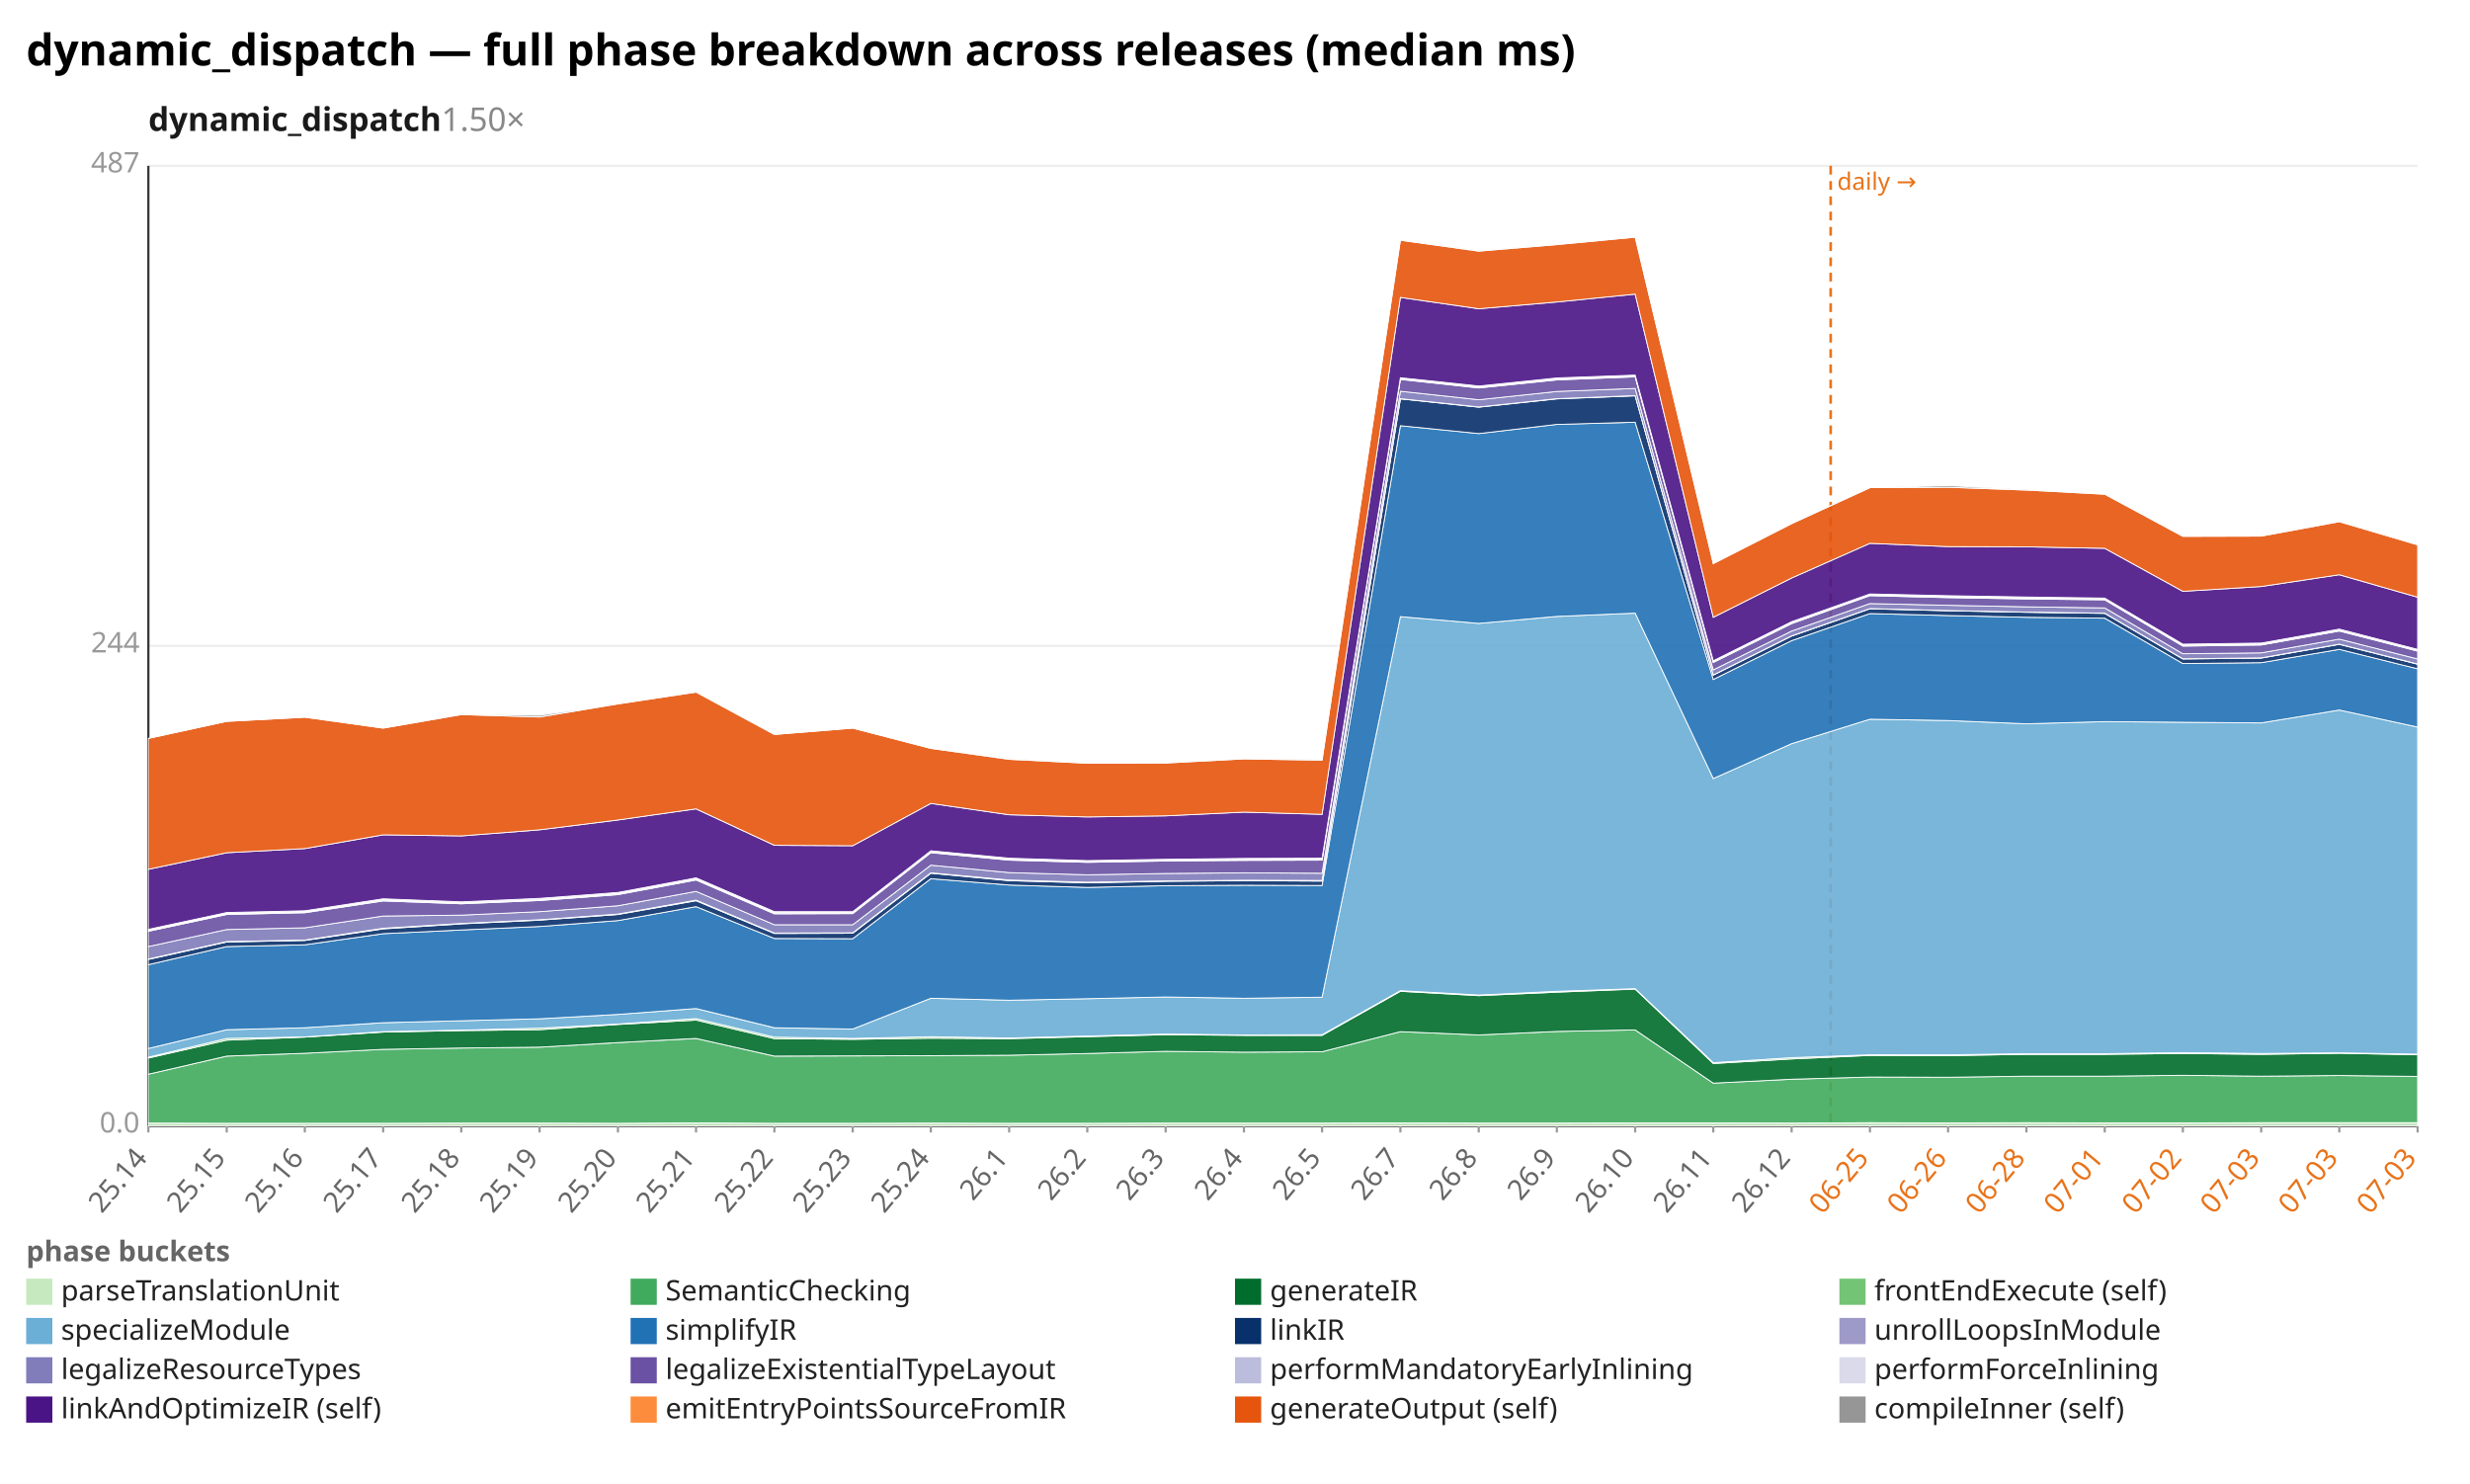
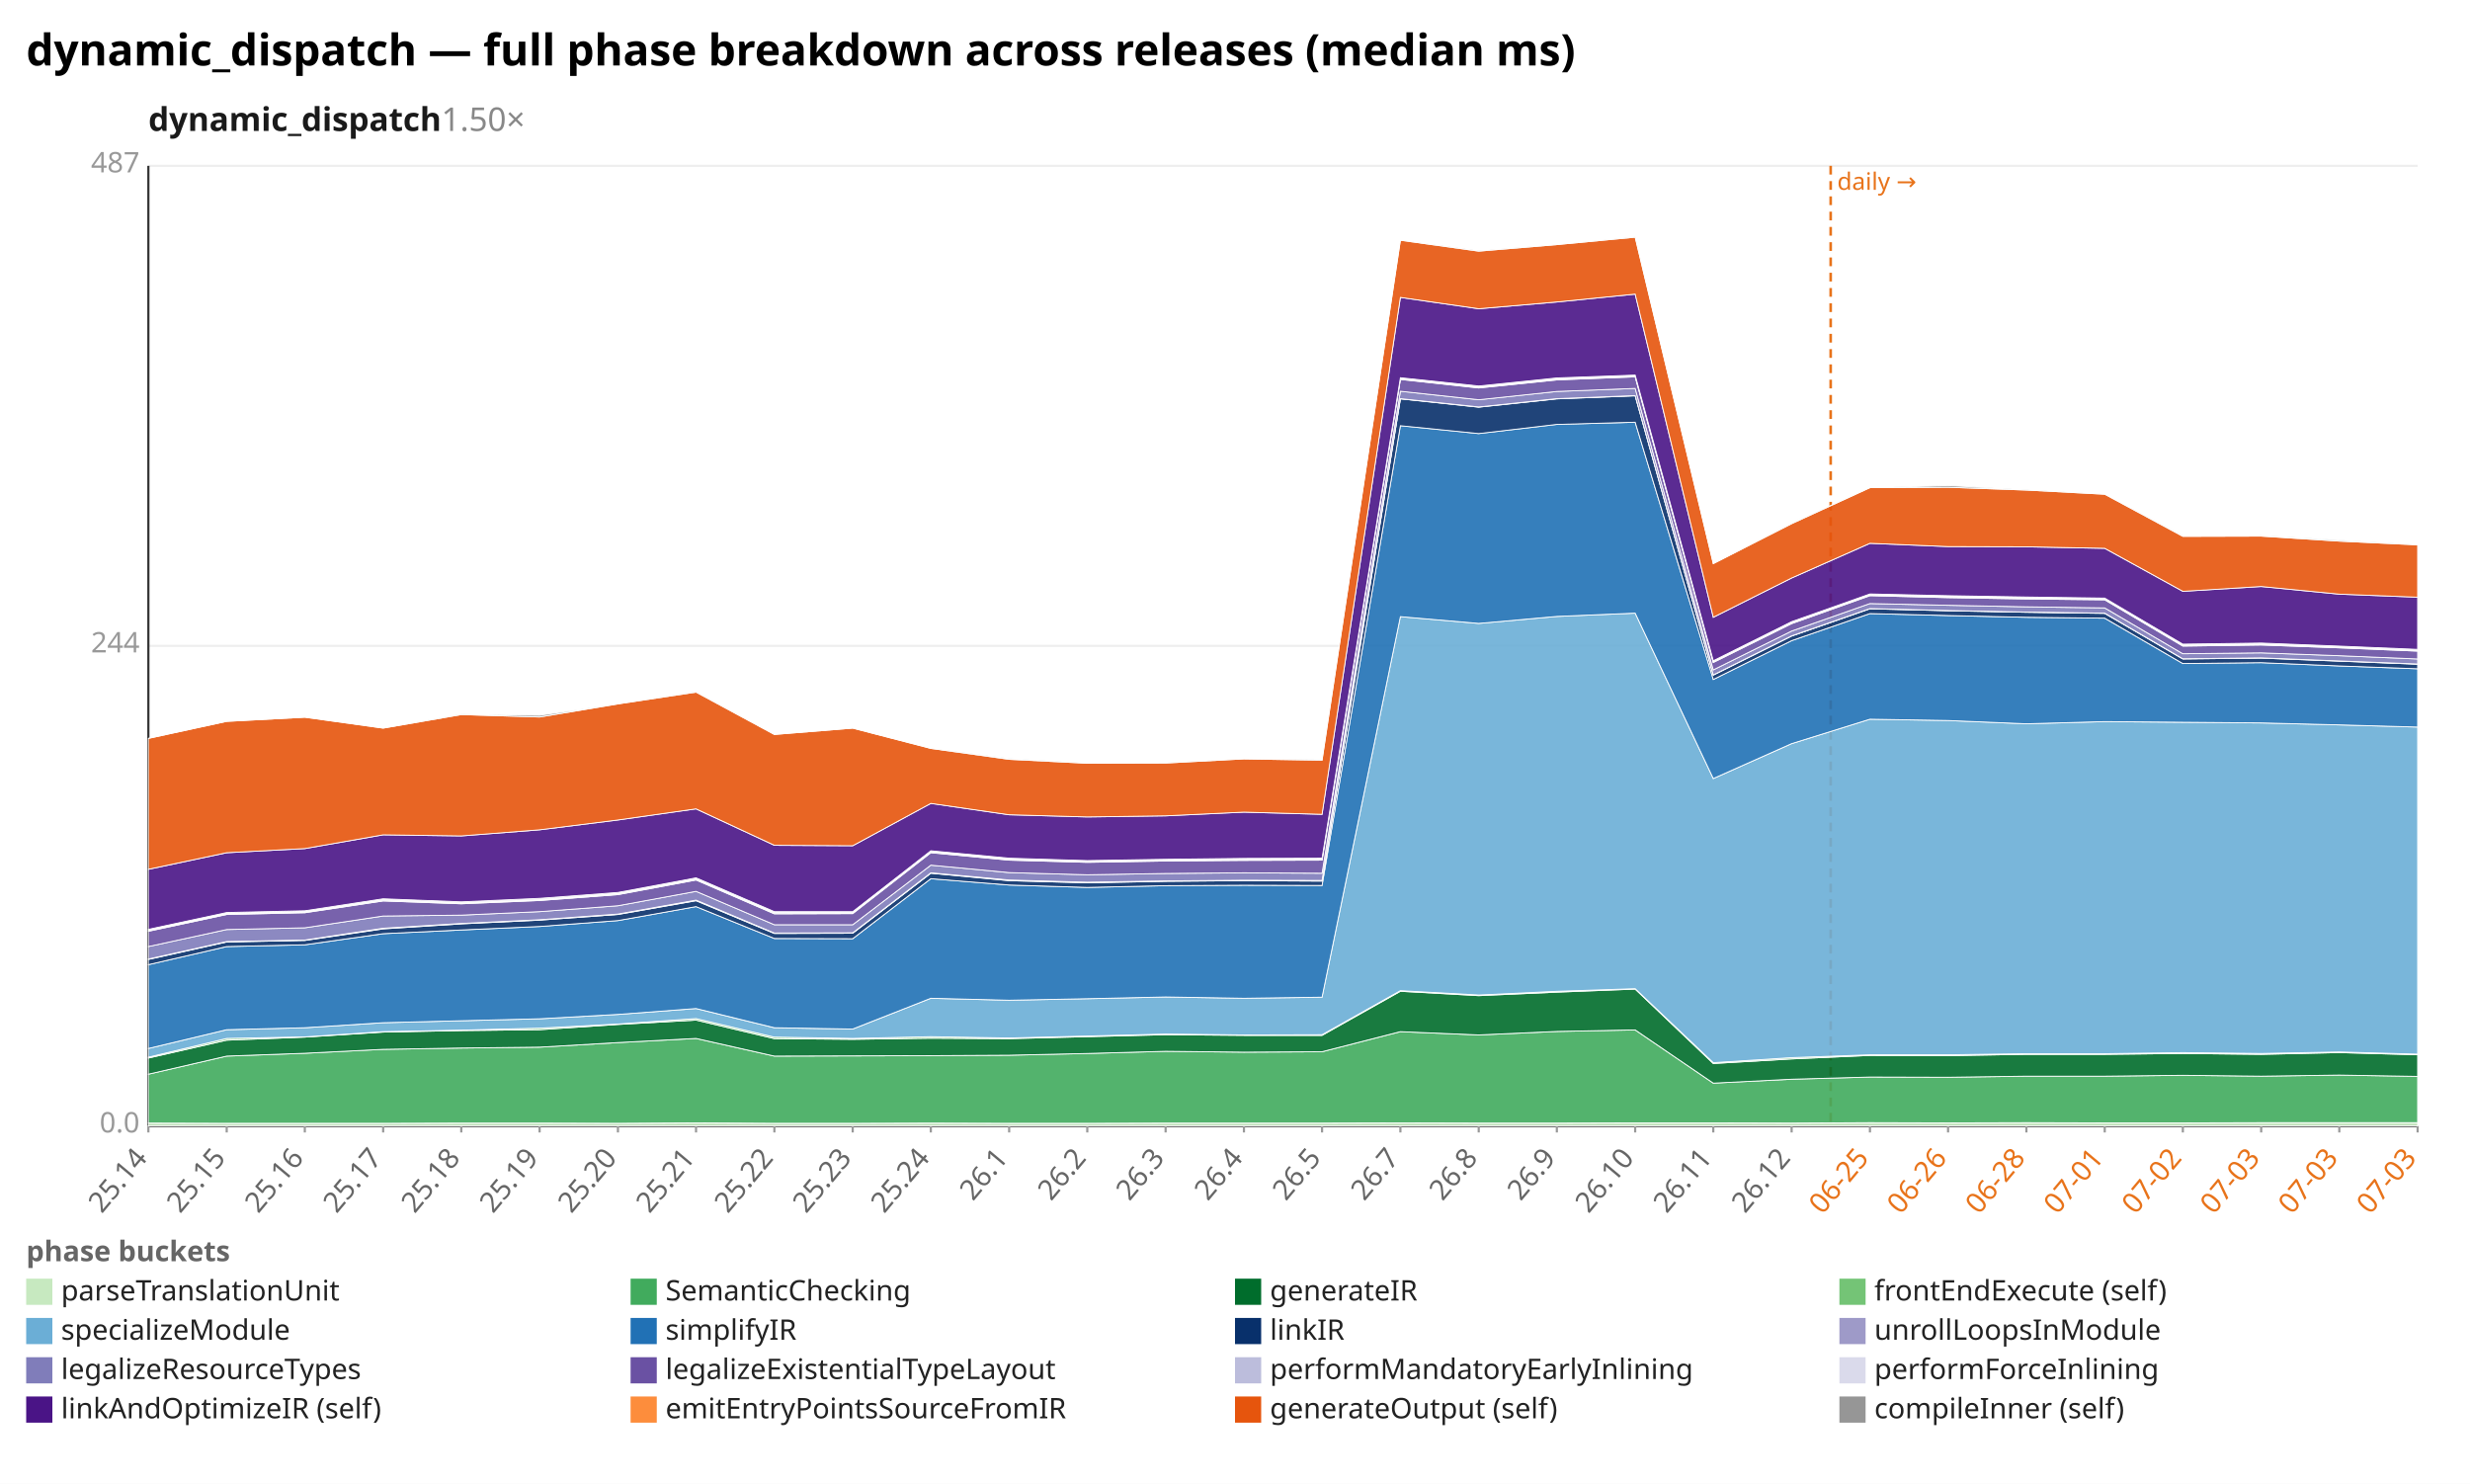
<svg xmlns="http://www.w3.org/2000/svg" width="1132" height="680" viewBox="0 0 1132 680" preserveAspectRatio="xMidYMid meet" font-family="sans-serif" font-size="13">
  <rect width="1132" height="680" fill="white" />
  <text x="12" y="30" font-size="20" font-weight="bold">dynamic_dispatch — full phase breakdown across releases (median ms)</text>
  <text x="68" y="60" font-size="15" font-weight="600" fill="#1a1a1a">dynamic_dispatch<tspan fill="#888" font-weight="400" text-decoration="none">  1.50×</tspan>
  </text>
  <line x1="68.0" y1="516.0" x2="1108.0" y2="516.0" stroke="#eee" />
  <text x="64.0" y="519.0" text-anchor="end" fill="#999">0.0</text>
  <line x1="68.0" y1="296.0" x2="1108.0" y2="296.0" stroke="#eee" />
  <text x="64.0" y="299.0" text-anchor="end" fill="#999">244</text>
  <line x1="68.0" y1="76.0" x2="1108.0" y2="76.0" stroke="#eee" />
  <text x="64.0" y="79.0" text-anchor="end" fill="#999">487</text>
  <line x1="68.0" y1="76.0" x2="68.0" y2="516.0" stroke="#333" />
  <line x1="68.0" y1="516.0" x2="1108.0" y2="516.0" stroke="#333" />
  <line x1="839.0" y1="76.0" x2="839.0" y2="516.0" stroke="#e8731a" stroke-width="1.2" stroke-dasharray="4 3" />
  <text x="842.0" y="87.0" fill="#e8731a" font-size="11">daily →</text>
  <line x1="68.0" y1="516.0" x2="68.0" y2="519.0" stroke="#999" />
  <text x="68.0" y="531.0" text-anchor="end" fill="#666" transform="rotate(-50 68.0 531.0)">25.14</text>
  <line x1="103.9" y1="516.0" x2="103.9" y2="519.0" stroke="#999" />
  <text x="103.9" y="531.0" text-anchor="end" fill="#666" transform="rotate(-50 103.9 531.0)">25.15</text>
  <line x1="139.7" y1="516.0" x2="139.7" y2="519.0" stroke="#999" />
  <text x="139.7" y="531.0" text-anchor="end" fill="#666" transform="rotate(-50 139.7 531.0)">25.16</text>
  <line x1="175.6" y1="516.0" x2="175.6" y2="519.0" stroke="#999" />
  <text x="175.6" y="531.0" text-anchor="end" fill="#666" transform="rotate(-50 175.6 531.0)">25.17</text>
  <line x1="211.4" y1="516.0" x2="211.4" y2="519.0" stroke="#999" />
  <text x="211.4" y="531.0" text-anchor="end" fill="#666" transform="rotate(-50 211.4 531.0)">25.18</text>
  <line x1="247.3" y1="516.0" x2="247.3" y2="519.0" stroke="#999" />
  <text x="247.3" y="531.0" text-anchor="end" fill="#666" transform="rotate(-50 247.3 531.0)">25.19</text>
  <line x1="283.2" y1="516.0" x2="283.2" y2="519.0" stroke="#999" />
  <text x="283.2" y="531.0" text-anchor="end" fill="#666" transform="rotate(-50 283.2 531.0)">25.20</text>
  <line x1="319.0" y1="516.0" x2="319.0" y2="519.0" stroke="#999" />
  <text x="319.0" y="531.0" text-anchor="end" fill="#666" transform="rotate(-50 319.0 531.0)">25.21</text>
  <line x1="354.9" y1="516.0" x2="354.9" y2="519.0" stroke="#999" />
  <text x="354.9" y="531.0" text-anchor="end" fill="#666" transform="rotate(-50 354.9 531.0)">25.22</text>
  <line x1="390.8" y1="516.0" x2="390.8" y2="519.0" stroke="#999" />
  <text x="390.8" y="531.0" text-anchor="end" fill="#666" transform="rotate(-50 390.8 531.0)">25.23</text>
  <line x1="426.6" y1="516.0" x2="426.6" y2="519.0" stroke="#999" />
  <text x="426.6" y="531.0" text-anchor="end" fill="#666" transform="rotate(-50 426.6 531.0)">25.24</text>
  <line x1="462.5" y1="516.0" x2="462.5" y2="519.0" stroke="#999" />
  <text x="462.5" y="531.0" text-anchor="end" fill="#666" transform="rotate(-50 462.5 531.0)">26.1</text>
  <line x1="498.3" y1="516.0" x2="498.3" y2="519.0" stroke="#999" />
  <text x="498.3" y="531.0" text-anchor="end" fill="#666" transform="rotate(-50 498.3 531.0)">26.2</text>
  <line x1="534.2" y1="516.0" x2="534.2" y2="519.0" stroke="#999" />
  <text x="534.2" y="531.0" text-anchor="end" fill="#666" transform="rotate(-50 534.2 531.0)">26.3</text>
  <line x1="570.1" y1="516.0" x2="570.1" y2="519.0" stroke="#999" />
  <text x="570.1" y="531.0" text-anchor="end" fill="#666" transform="rotate(-50 570.1 531.0)">26.4</text>
  <line x1="605.9" y1="516.0" x2="605.9" y2="519.0" stroke="#999" />
  <text x="605.9" y="531.0" text-anchor="end" fill="#666" transform="rotate(-50 605.9 531.0)">26.5</text>
  <line x1="641.8" y1="516.0" x2="641.8" y2="519.0" stroke="#999" />
  <text x="641.8" y="531.0" text-anchor="end" fill="#666" transform="rotate(-50 641.8 531.0)">26.7</text>
  <line x1="677.7" y1="516.0" x2="677.7" y2="519.0" stroke="#999" />
  <text x="677.7" y="531.0" text-anchor="end" fill="#666" transform="rotate(-50 677.7 531.0)">26.8</text>
  <line x1="713.5" y1="516.0" x2="713.5" y2="519.0" stroke="#999" />
  <text x="713.5" y="531.0" text-anchor="end" fill="#666" transform="rotate(-50 713.5 531.0)">26.9</text>
  <line x1="749.4" y1="516.0" x2="749.4" y2="519.0" stroke="#999" />
  <text x="749.4" y="531.0" text-anchor="end" fill="#666" transform="rotate(-50 749.4 531.0)">26.10</text>
  <line x1="785.2" y1="516.0" x2="785.2" y2="519.0" stroke="#999" />
  <text x="785.2" y="531.0" text-anchor="end" fill="#666" transform="rotate(-50 785.2 531.0)">26.11</text>
  <line x1="821.1" y1="516.0" x2="821.1" y2="519.0" stroke="#999" />
  <text x="821.1" y="531.0" text-anchor="end" fill="#666" transform="rotate(-50 821.1 531.0)">26.12</text>
  <line x1="857.0" y1="516.0" x2="857.0" y2="519.0" stroke="#999" />
  <text x="857.0" y="531.0" text-anchor="end" fill="#e8731a" transform="rotate(-50 857.0 531.0)">06-25</text>
  <line x1="892.8" y1="516.0" x2="892.8" y2="519.0" stroke="#999" />
  <text x="892.8" y="531.0" text-anchor="end" fill="#e8731a" transform="rotate(-50 892.8 531.0)">06-26</text>
  <line x1="928.7" y1="516.0" x2="928.7" y2="519.0" stroke="#999" />
  <text x="928.7" y="531.0" text-anchor="end" fill="#e8731a" transform="rotate(-50 928.7 531.0)">06-28</text>
  <line x1="964.6" y1="516.0" x2="964.6" y2="519.0" stroke="#999" />
  <text x="964.6" y="531.0" text-anchor="end" fill="#e8731a" transform="rotate(-50 964.6 531.0)">07-01</text>
  <line x1="1000.4" y1="516.0" x2="1000.4" y2="519.0" stroke="#999" />
  <text x="1000.4" y="531.0" text-anchor="end" fill="#e8731a" transform="rotate(-50 1000.4 531.0)">07-02</text>
  <line x1="1036.3" y1="516.0" x2="1036.3" y2="519.0" stroke="#999" />
  <text x="1036.3" y="531.0" text-anchor="end" fill="#e8731a" transform="rotate(-50 1036.3 531.0)">07-03</text>
  <line x1="1072.1" y1="516.0" x2="1072.1" y2="519.0" stroke="#999" />
  <text x="1072.1" y="531.0" text-anchor="end" fill="#e8731a" transform="rotate(-50 1072.1 531.0)">07-03</text>
  <line x1="1108.0" y1="516.0" x2="1108.0" y2="519.0" stroke="#999" />
  <text x="1108.0" y="531.0" text-anchor="end" fill="#e8731a" transform="rotate(-50 1108.0 531.0)">07-03</text>
  <polygon points="68.0,514.7 103.9,514.8 139.7,514.8 175.6,514.8 211.4,514.7 247.3,514.7 283.2,514.8 319.0,514.6 354.9,514.8 390.8,514.8 426.6,514.7 462.5,514.8 498.3,514.8 534.2,514.7 570.1,514.7 605.9,514.7 641.8,514.6 677.7,514.7 713.5,514.7 749.4,514.6 785.2,514.6 821.1,514.7 857.0,514.5 892.8,514.6 928.7,514.5 964.6,514.6 1000.4,514.6 1036.3,514.5 1072.1,514.5 1108.0,514.5 1108.0,516.0 1072.1,516.0 1036.3,516.0 1000.4,516.0 964.6,516.0 928.7,516.0 892.8,516.0 857.0,516.0 821.1,516.0 785.2,516.0 749.4,516.0 713.5,516.0 677.7,516.0 641.8,516.0 605.9,516.0 570.1,516.0 534.2,516.0 498.3,516.0 462.5,516.0 426.6,516.0 390.8,516.0 354.9,516.0 319.0,516.0 283.2,516.0 247.3,516.0 211.4,516.0 175.6,516.0 139.7,516.0 103.9,516.0 68.0,516.0" fill="#c7e9c0" fill-opacity="0.9" stroke="#fff" stroke-width="0.4" />
-   <polygon points="68.0,492.3 103.9,484.0 139.7,482.7 175.6,480.9 211.4,480.3 247.3,479.9 283.2,477.8 319.0,475.9 354.9,484.0 390.8,483.9 426.6,483.8 462.5,483.6 498.3,482.8 534.2,481.8 570.1,482.2 605.9,482.0 641.8,472.8 677.7,474.3 713.5,472.7 749.4,472.0 785.2,496.4 821.1,494.6 857.0,493.6 892.8,493.7 928.7,493.2 964.6,493.2 1000.4,492.8 1036.3,493.2 1072.1,492.9 1108.0,493.3 1108.0,514.5 1072.1,514.5 1036.3,514.5 1000.4,514.6 964.6,514.6 928.7,514.5 892.8,514.6 857.0,514.5 821.1,514.7 785.2,514.6 749.4,514.6 713.5,514.7 677.7,514.7 641.8,514.6 605.9,514.7 570.1,514.7 534.2,514.7 498.3,514.8 462.5,514.8 426.6,514.7 390.8,514.8 354.9,514.8 319.0,514.6 283.2,514.8 247.3,514.7 211.4,514.7 175.6,514.8 139.7,514.8 103.9,514.8 68.0,514.7" fill="#41ab5d" fill-opacity="0.9" stroke="#fff" stroke-width="0.4" />
-   <polygon points="68.0,484.9 103.9,476.7 139.7,475.3 175.6,473.0 211.4,472.3 247.3,471.9 283.2,469.5 319.0,467.5 354.9,476.0 390.8,476.3 426.6,475.8 462.5,476.0 498.3,475.1 534.2,474.2 570.1,474.5 605.9,474.5 641.8,454.3 677.7,456.3 713.5,454.7 749.4,453.3 785.2,487.4 821.1,485.3 857.0,483.7 892.8,483.8 928.7,483.2 964.6,483.2 1000.4,482.8 1036.3,483.2 1072.1,482.7 1108.0,483.4 1108.0,493.3 1072.1,492.9 1036.3,493.2 1000.4,492.8 964.6,493.2 928.7,493.2 892.8,493.7 857.0,493.6 821.1,494.6 785.2,496.4 749.4,472.0 713.5,472.7 677.7,474.3 641.8,472.8 605.9,482.0 570.1,482.2 534.2,481.8 498.3,482.8 462.5,483.6 426.6,483.8 390.8,483.9 354.9,484.0 319.0,475.9 283.2,477.8 247.3,479.9 211.4,480.3 175.6,480.9 139.7,482.7 103.9,484.0 68.0,492.3" fill="#006d2c" fill-opacity="0.9" stroke="#fff" stroke-width="0.4" />
-   <polygon points="68.0,484.5 103.9,475.9 139.7,475.2 175.6,472.8 211.4,472.1 247.3,471.2 283.2,469.3 319.0,466.8 354.9,475.3 390.8,475.9 426.6,475.1 462.5,475.7 498.3,474.8 534.2,473.9 570.1,474.3 605.9,474.2 641.8,454.0 677.7,456.0 713.5,454.3 749.4,453.1 785.2,487.0 821.1,484.7 857.0,483.4 892.8,483.4 928.7,482.9 964.6,482.9 1000.4,482.4 1036.3,482.8 1072.1,482.5 1108.0,483.1 1108.0,483.4 1072.1,482.7 1036.3,483.2 1000.4,482.8 964.6,483.2 928.7,483.2 892.8,483.8 857.0,483.7 821.1,485.3 785.2,487.4 749.4,453.3 713.5,454.7 677.7,456.3 641.8,454.3 605.9,474.5 570.1,474.5 534.2,474.2 498.3,475.1 462.5,476.0 426.6,475.8 390.8,476.3 354.9,476.0 319.0,467.5 283.2,469.5 247.3,471.9 211.4,472.3 175.6,473.0 139.7,475.3 103.9,476.7 68.0,484.9" fill="#74c476" fill-opacity="0.9" stroke="#fff" stroke-width="0.4" />
-   <polygon points="68.0,480.5 103.9,471.9 139.7,471.0 175.6,468.7 211.4,467.8 247.3,466.9 283.2,464.9 319.0,462.2 354.9,471.0 390.8,471.6 426.6,457.5 462.5,458.4 498.3,457.7 534.2,456.9 570.1,457.5 605.9,457.0 641.8,282.6 677.7,285.7 713.5,282.5 749.4,281.0 785.2,356.8 821.1,340.8 857.0,329.6 892.8,330.2 928.7,331.7 964.6,330.7 1000.4,331.0 1036.3,331.3 1072.1,325.4 1108.0,333.2 1108.0,483.1 1072.1,482.5 1036.3,482.8 1000.4,482.4 964.6,482.9 928.7,482.9 892.8,483.4 857.0,483.4 821.1,484.7 785.2,487.0 749.4,453.1 713.5,454.3 677.7,456.0 641.8,454.0 605.9,474.2 570.1,474.3 534.2,473.9 498.3,474.8 462.5,475.7 426.6,475.1 390.8,475.9 354.9,475.3 319.0,466.8 283.2,469.3 247.3,471.2 211.4,472.1 175.6,472.8 139.7,475.2 103.9,475.9 68.0,484.5" fill="#6baed6" fill-opacity="0.9" stroke="#fff" stroke-width="0.4" />
-   <polygon points="68.0,442.1 103.9,433.8 139.7,433.0 175.6,427.9 211.4,426.2 247.3,424.6 283.2,421.9 319.0,415.5 354.9,430.1 390.8,430.2 426.6,402.7 462.5,405.6 498.3,406.7 534.2,405.9 570.1,405.7 605.9,405.8 641.8,195.1 677.7,198.7 713.5,194.5 749.4,193.5 785.2,311.4 821.1,293.6 857.0,281.2 892.8,282.1 928.7,282.9 964.6,283.3 1000.4,304.1 1036.3,303.7 1072.1,297.6 1108.0,306.5 1108.0,333.2 1072.1,325.4 1036.3,331.3 1000.4,331.0 964.6,330.7 928.7,331.7 892.8,330.2 857.0,329.6 821.1,340.8 785.2,356.8 749.4,281.0 713.5,282.5 677.7,285.7 641.8,282.6 605.9,457.0 570.1,457.5 534.2,456.9 498.3,457.7 462.5,458.4 426.6,457.5 390.8,471.6 354.9,471.0 319.0,462.2 283.2,464.9 247.3,466.9 211.4,467.8 175.6,468.7 139.7,471.0 103.9,471.9 68.0,480.5" fill="#2171b5" fill-opacity="0.9" stroke="#fff" stroke-width="0.4" />
-   <polygon points="68.0,439.7 103.9,431.7 139.7,431.0 175.6,425.7 211.4,423.4 247.3,421.7 283.2,419.1 319.0,412.8 354.9,427.8 390.8,427.7 426.6,400.2 462.5,403.6 498.3,404.6 534.2,403.9 570.1,403.6 605.9,403.8 641.8,182.8 677.7,186.6 713.5,182.8 749.4,181.4 785.2,309.4 821.1,291.5 857.0,279.0 892.8,279.9 928.7,280.6 964.6,281.1 1000.4,302.0 1036.3,301.6 1072.1,295.3 1108.0,304.4 1108.0,306.5 1072.1,297.6 1036.3,303.7 1000.4,304.1 964.6,283.3 928.7,282.9 892.8,282.1 857.0,281.2 821.1,293.6 785.2,311.4 749.4,193.5 713.5,194.5 677.7,198.7 641.8,195.1 605.9,405.8 570.1,405.7 534.2,405.9 498.3,406.7 462.5,405.6 426.6,402.7 390.8,430.2 354.9,430.1 319.0,415.5 283.2,421.9 247.3,424.6 211.4,426.2 175.6,427.9 139.7,433.0 103.9,433.8 68.0,442.1" fill="#08306b" fill-opacity="0.9" stroke="#fff" stroke-width="0.4" />
-   <polygon points="68.0,439.5 103.9,431.5 139.7,430.8 175.6,425.4 211.4,423.2 247.3,421.5 283.2,418.9 319.0,412.5 354.9,427.6 390.8,427.5 426.6,400.0 462.5,403.3 498.3,404.3 534.2,403.7 570.1,403.4 605.9,403.5 641.8,182.7 677.7,186.5 713.5,182.7 749.4,181.3 785.2,309.3 821.1,291.4 857.0,278.9 892.8,279.8 928.7,280.5 964.6,281.0 1000.4,301.9 1036.3,301.5 1072.1,295.2 1108.0,304.3 1108.0,304.4 1072.1,295.3 1036.3,301.6 1000.4,302.0 964.6,281.1 928.7,280.6 892.8,279.9 857.0,279.0 821.1,291.5 785.2,309.4 749.4,181.4 713.5,182.8 677.7,186.6 641.8,182.8 605.9,403.8 570.1,403.6 534.2,403.9 498.3,404.6 462.5,403.6 426.6,400.2 390.8,427.7 354.9,427.8 319.0,412.8 283.2,419.1 247.3,421.7 211.4,423.4 175.6,425.7 139.7,431.0 103.9,431.7 68.0,439.7" fill="#9e9ac8" fill-opacity="0.9" stroke="#fff" stroke-width="0.4" />
-   <polygon points="68.0,433.8 103.9,426.0 139.7,425.2 175.6,419.8 211.4,419.4 247.3,417.8 283.2,415.1 319.0,408.5 354.9,423.8 390.8,423.8 426.6,396.5 462.5,399.9 498.3,400.9 534.2,400.3 570.1,400.0 605.9,400.2 641.8,179.3 677.7,183.2 713.5,179.4 749.4,178.0 785.2,307.0 821.1,289.2 857.0,276.6 892.8,277.4 928.7,278.1 964.6,278.6 1000.4,299.6 1036.3,299.2 1072.1,292.9 1108.0,302.0 1108.0,304.3 1072.1,295.2 1036.3,301.5 1000.4,301.9 964.6,281.0 928.7,280.5 892.8,279.8 857.0,278.9 821.1,291.4 785.2,309.3 749.4,181.3 713.5,182.7 677.7,186.5 641.8,182.7 605.9,403.5 570.1,403.4 534.2,403.7 498.3,404.3 462.5,403.3 426.6,400.0 390.8,427.5 354.9,427.6 319.0,412.5 283.2,418.9 247.3,421.5 211.4,423.2 175.6,425.4 139.7,430.8 103.9,431.5 68.0,439.5" fill="#807dba" fill-opacity="0.9" stroke="#fff" stroke-width="0.4" />
-   <polygon points="68.0,426.8 103.9,419.1 139.7,418.3 175.6,412.9 211.4,414.2 247.3,412.7 283.2,410.0 319.0,403.3 354.9,418.8 390.8,418.7 426.6,390.8 462.5,394.2 498.3,395.2 534.2,394.6 570.1,394.3 605.9,394.2 641.8,173.9 677.7,177.8 713.5,174.1 749.4,172.7 785.2,303.6 821.1,285.8 857.0,273.0 892.8,273.9 928.7,274.5 964.6,274.9 1000.4,296.1 1036.3,295.6 1072.1,289.2 1108.0,298.4 1108.0,302.0 1072.1,292.9 1036.3,299.2 1000.4,299.6 964.6,278.6 928.7,278.1 892.8,277.4 857.0,276.6 821.1,289.2 785.2,307.0 749.4,178.0 713.5,179.4 677.7,183.2 641.8,179.3 605.9,400.2 570.1,400.0 534.2,400.3 498.3,400.9 462.5,399.9 426.6,396.5 390.8,423.8 354.9,423.8 319.0,408.5 283.2,415.1 247.3,417.8 211.4,419.4 175.6,419.8 139.7,425.2 103.9,426.0 68.0,433.8" fill="#6a51a3" fill-opacity="0.9" stroke="#fff" stroke-width="0.4" />
-   <polygon points="68.0,426.4 103.9,418.7 139.7,417.9 175.6,412.4 211.4,413.8 247.3,412.3 283.2,409.5 319.0,402.8 354.9,418.3 390.8,418.3 426.6,390.3 462.5,393.8 498.3,394.8 534.2,394.3 570.1,393.9 605.9,393.8 641.8,173.5 677.7,177.4 713.5,173.7 749.4,172.3 785.2,303.3 821.1,285.4 857.0,272.6 892.8,273.5 928.7,274.1 964.6,274.6 1000.4,295.7 1036.3,295.2 1072.1,288.9 1108.0,298.1 1108.0,298.4 1072.1,289.2 1036.3,295.6 1000.4,296.1 964.6,274.9 928.7,274.5 892.8,273.9 857.0,273.0 821.1,285.8 785.2,303.6 749.4,172.7 713.5,174.1 677.7,177.8 641.8,173.9 605.9,394.2 570.1,394.3 534.2,394.6 498.3,395.2 462.5,394.2 426.6,390.8 390.8,418.7 354.9,418.8 319.0,403.3 283.2,410.0 247.3,412.7 211.4,414.2 175.6,412.9 139.7,418.3 103.9,419.1 68.0,426.8" fill="#bcbddc" fill-opacity="0.9" stroke="#fff" stroke-width="0.4" />
-   <polygon points="68.0,425.9 103.9,418.2 139.7,417.4 175.6,411.9 211.4,413.3 247.3,411.7 283.2,409.0 319.0,402.3 354.9,417.8 390.8,417.8 426.6,389.9 462.5,393.3 498.3,394.4 534.2,393.8 570.1,393.4 605.9,393.3 641.8,173.1 677.7,176.9 713.5,173.2 749.4,171.9 785.2,302.8 821.1,284.9 857.0,272.2 892.8,273.0 928.7,273.6 964.6,274.1 1000.4,295.2 1036.3,294.7 1072.1,288.3 1108.0,297.6 1108.0,298.1 1072.1,288.9 1036.3,295.2 1000.4,295.7 964.6,274.6 928.7,274.1 892.8,273.5 857.0,272.6 821.1,285.4 785.2,303.3 749.4,172.3 713.5,173.7 677.7,177.4 641.8,173.5 605.9,393.8 570.1,393.9 534.2,394.3 498.3,394.8 462.5,393.8 426.6,390.3 390.8,418.3 354.9,418.3 319.0,402.8 283.2,409.5 247.3,412.3 211.4,413.8 175.6,412.4 139.7,417.9 103.9,418.7 68.0,426.4" fill="#dadaeb" fill-opacity="0.9" stroke="#fff" stroke-width="0.4" />
-   <polygon points="68.0,398.4 103.9,390.8 139.7,388.9 175.6,382.6 211.4,383.1 247.3,380.3 283.2,375.8 319.0,370.7 354.9,387.4 390.8,387.6 426.6,368.2 462.5,373.4 498.3,374.4 534.2,373.9 570.1,372.2 605.9,373.2 641.8,136.3 677.7,141.5 713.5,138.4 749.4,134.8 785.2,282.9 821.1,264.9 857.0,249.0 892.8,250.5 928.7,250.6 964.6,251.3 1000.4,271.0 1036.3,268.8 1072.1,263.4 1108.0,273.7 1108.0,297.6 1072.1,288.3 1036.3,294.7 1000.4,295.2 964.6,274.1 928.7,273.6 892.8,273.0 857.0,272.2 821.1,284.9 785.2,302.8 749.4,171.9 713.5,173.2 677.7,176.9 641.8,173.1 605.9,393.3 570.1,393.4 534.2,393.8 498.3,394.4 462.5,393.3 426.6,389.9 390.8,417.8 354.9,417.8 319.0,402.3 283.2,409.0 247.3,411.7 211.4,413.3 175.6,411.9 139.7,417.4 103.9,418.2 68.0,425.9" fill="#4a1486" fill-opacity="0.9" stroke="#fff" stroke-width="0.4" />
-   <polygon points="68.0,338.4 103.9,330.6 139.7,328.7 175.6,333.7 211.4,327.5 247.3,328.6 283.2,322.6 319.0,317.2 354.9,336.6 390.8,333.7 426.6,343.0 462.5,348.0 498.3,349.8 534.2,349.7 570.1,347.8 605.9,348.4 641.8,110.1 677.7,115.1 713.5,112.1 749.4,108.7 785.2,258.3 821.1,240.0 857.0,223.5 892.8,223.3 928.7,224.6 964.6,226.5 1000.4,245.8 1036.3,245.7 1072.1,239.1 1108.0,249.7 1108.0,273.7 1072.1,263.4 1036.3,268.8 1000.4,271.0 964.6,251.3 928.7,250.6 892.8,250.5 857.0,249.0 821.1,264.9 785.2,282.9 749.4,134.8 713.5,138.4 677.7,141.5 641.8,136.3 605.9,373.2 570.1,372.2 534.2,373.9 498.3,374.4 462.5,373.4 426.6,368.2 390.8,387.6 354.9,387.4 319.0,370.7 283.2,375.8 247.3,380.3 211.4,383.1 175.6,382.6 139.7,388.9 103.9,390.8 68.0,398.4" fill="#e6550d" fill-opacity="0.9" stroke="#fff" stroke-width="0.4" />
-   <polygon points="68.0,338.4 103.9,330.6 139.7,328.7 175.6,333.7 211.4,327.3 247.3,327.8 283.2,322.6 319.0,317.0 354.9,336.6 390.8,333.7 426.6,343.0 462.5,347.6 498.3,349.8 534.2,349.6 570.1,347.8 605.9,348.2 641.8,110.1 677.7,114.9 713.5,112.1 749.4,108.6 785.2,258.3 821.1,239.8 857.0,223.5 892.8,222.5 928.7,224.5 964.6,226.5 1000.4,245.5 1036.3,245.4 1072.1,238.9 1108.0,249.7 1108.0,249.7 1072.1,239.1 1036.3,245.7 1000.4,245.8 964.6,226.5 928.7,224.6 892.8,223.3 857.0,223.5 821.1,240.0 785.2,258.3 749.4,108.7 713.5,112.1 677.7,115.1 641.8,110.1 605.9,348.4 570.1,347.8 534.2,349.7 498.3,349.8 462.5,348.0 426.6,343.0 390.8,333.7 354.9,336.6 319.0,317.2 283.2,322.6 247.3,328.6 211.4,327.5 175.6,333.7 139.7,328.7 103.9,330.6 68.0,338.4" fill="#969696" fill-opacity="0.9" stroke="#fff" stroke-width="0.4" />
+   <polygon points="68.0,492.3 103.9,484.0 139.7,482.7 175.6,480.9 211.4,480.3 247.3,479.9 283.2,477.8 319.0,475.9 354.9,484.0 390.8,483.9 426.6,483.8 462.5,483.6 498.3,482.8 534.2,481.8 570.1,482.2 605.9,482.0 641.8,472.8 677.7,474.3 713.5,472.7 749.4,472.0 785.2,496.4 821.1,494.6 857.0,493.6 892.8,493.7 928.7,493.2 964.6,493.2 1000.4,492.8 1036.3,493.2 1072.1,492.7 1108.0,493.3 1108.0,514.5 1072.1,514.5 1036.3,514.5 1000.4,514.6 964.6,514.6 928.7,514.5 892.8,514.6 857.0,514.5 821.1,514.7 785.2,514.6 749.4,514.6 713.5,514.7 677.7,514.7 641.8,514.6 605.9,514.7 570.1,514.7 534.2,514.7 498.3,514.8 462.5,514.8 426.6,514.7 390.8,514.8 354.9,514.8 319.0,514.6 283.2,514.8 247.3,514.7 211.4,514.7 175.6,514.8 139.7,514.8 103.9,514.8 68.0,514.7" fill="#41ab5d" fill-opacity="0.9" stroke="#fff" stroke-width="0.4" />
+   <polygon points="68.0,484.9 103.9,476.7 139.7,475.3 175.6,473.0 211.4,472.3 247.3,471.9 283.2,469.5 319.0,467.5 354.9,476.0 390.8,476.3 426.6,475.8 462.5,476.0 498.3,475.1 534.2,474.2 570.1,474.5 605.9,474.5 641.8,454.3 677.7,456.3 713.5,454.7 749.4,453.3 785.2,487.4 821.1,485.3 857.0,483.7 892.8,483.8 928.7,483.2 964.6,483.2 1000.4,482.8 1036.3,483.2 1072.1,482.4 1108.0,483.4 1108.0,493.3 1072.1,492.7 1036.3,493.2 1000.4,492.8 964.6,493.2 928.7,493.2 892.8,493.7 857.0,493.6 821.1,494.6 785.2,496.4 749.4,472.0 713.5,472.7 677.7,474.3 641.8,472.8 605.9,482.0 570.1,482.2 534.2,481.8 498.3,482.8 462.5,483.6 426.6,483.8 390.8,483.9 354.9,484.0 319.0,475.9 283.2,477.8 247.3,479.9 211.4,480.3 175.6,480.9 139.7,482.7 103.9,484.0 68.0,492.3" fill="#006d2c" fill-opacity="0.9" stroke="#fff" stroke-width="0.4" />
+   <polygon points="68.0,484.5 103.9,475.9 139.7,475.2 175.6,472.8 211.4,472.1 247.3,471.2 283.2,469.3 319.0,466.8 354.9,475.3 390.8,475.9 426.6,475.1 462.5,475.7 498.3,474.8 534.2,473.9 570.1,474.3 605.9,474.2 641.8,454.0 677.7,456.0 713.5,454.3 749.4,453.1 785.2,487.0 821.1,484.7 857.0,483.4 892.8,483.4 928.7,482.9 964.6,482.9 1000.4,482.4 1036.3,482.8 1072.1,482.1 1108.0,483.1 1108.0,483.4 1072.1,482.4 1036.3,483.2 1000.4,482.8 964.6,483.2 928.7,483.2 892.8,483.8 857.0,483.7 821.1,485.3 785.2,487.4 749.4,453.3 713.5,454.7 677.7,456.3 641.8,454.3 605.9,474.5 570.1,474.5 534.2,474.2 498.3,475.1 462.5,476.0 426.6,475.8 390.8,476.3 354.9,476.0 319.0,467.5 283.2,469.5 247.3,471.9 211.4,472.3 175.6,473.0 139.7,475.3 103.9,476.7 68.0,484.9" fill="#74c476" fill-opacity="0.9" stroke="#fff" stroke-width="0.4" />
+   <polygon points="68.0,480.5 103.9,471.9 139.7,471.0 175.6,468.7 211.4,467.8 247.3,466.9 283.2,464.9 319.0,462.2 354.9,471.0 390.8,471.6 426.6,457.5 462.5,458.4 498.3,457.7 534.2,456.9 570.1,457.5 605.9,457.0 641.8,282.6 677.7,285.7 713.5,282.5 749.4,281.0 785.2,356.8 821.1,340.8 857.0,329.6 892.8,330.2 928.7,331.7 964.6,330.7 1000.4,331.0 1036.3,331.3 1072.1,332.2 1108.0,333.2 1108.0,483.1 1072.1,482.1 1036.3,482.8 1000.4,482.4 964.6,482.9 928.7,482.9 892.8,483.4 857.0,483.4 821.1,484.7 785.2,487.0 749.4,453.1 713.5,454.3 677.7,456.0 641.8,454.0 605.9,474.2 570.1,474.3 534.2,473.9 498.3,474.8 462.5,475.7 426.6,475.1 390.8,475.9 354.9,475.3 319.0,466.8 283.2,469.3 247.3,471.2 211.4,472.1 175.6,472.8 139.7,475.2 103.9,475.9 68.0,484.5" fill="#6baed6" fill-opacity="0.9" stroke="#fff" stroke-width="0.4" />
+   <polygon points="68.0,442.1 103.9,433.8 139.7,433.0 175.6,427.9 211.4,426.2 247.3,424.6 283.2,421.9 319.0,415.5 354.9,430.1 390.8,430.2 426.6,402.7 462.5,405.6 498.3,406.7 534.2,405.9 570.1,405.7 605.9,405.8 641.8,195.1 677.7,198.7 713.5,194.5 749.4,193.5 785.2,311.4 821.1,293.6 857.0,281.2 892.8,282.1 928.7,282.9 964.6,283.3 1000.4,304.1 1036.3,303.7 1072.1,305.2 1108.0,306.5 1108.0,333.2 1072.1,332.2 1036.3,331.3 1000.4,331.0 964.6,330.7 928.7,331.7 892.8,330.2 857.0,329.6 821.1,340.8 785.2,356.8 749.4,281.0 713.5,282.5 677.7,285.7 641.8,282.6 605.9,457.0 570.1,457.5 534.2,456.9 498.3,457.7 462.5,458.4 426.6,457.5 390.8,471.6 354.9,471.0 319.0,462.2 283.2,464.9 247.3,466.9 211.4,467.8 175.6,468.7 139.7,471.0 103.9,471.9 68.0,480.5" fill="#2171b5" fill-opacity="0.9" stroke="#fff" stroke-width="0.4" />
+   <polygon points="68.0,439.7 103.9,431.7 139.7,431.0 175.6,425.7 211.4,423.4 247.3,421.7 283.2,419.1 319.0,412.8 354.9,427.8 390.8,427.7 426.6,400.2 462.5,403.6 498.3,404.6 534.2,403.9 570.1,403.6 605.9,403.8 641.8,182.8 677.7,186.6 713.5,182.8 749.4,181.4 785.2,309.4 821.1,291.5 857.0,279.0 892.8,279.9 928.7,280.6 964.6,281.1 1000.4,302.0 1036.3,301.6 1072.1,303.0 1108.0,304.4 1108.0,306.5 1072.1,305.2 1036.3,303.7 1000.4,304.1 964.6,283.3 928.7,282.9 892.8,282.1 857.0,281.2 821.1,293.6 785.2,311.4 749.4,193.5 713.5,194.5 677.7,198.7 641.8,195.1 605.9,405.8 570.1,405.7 534.2,405.9 498.3,406.7 462.5,405.6 426.6,402.7 390.8,430.2 354.9,430.1 319.0,415.5 283.2,421.9 247.3,424.6 211.4,426.2 175.6,427.9 139.7,433.0 103.9,433.8 68.0,442.1" fill="#08306b" fill-opacity="0.9" stroke="#fff" stroke-width="0.4" />
+   <polygon points="68.0,439.5 103.9,431.5 139.7,430.8 175.6,425.4 211.4,423.2 247.3,421.5 283.2,418.9 319.0,412.5 354.9,427.6 390.8,427.5 426.6,400.0 462.5,403.3 498.3,404.3 534.2,403.7 570.1,403.4 605.9,403.5 641.8,182.7 677.7,186.5 713.5,182.7 749.4,181.3 785.2,309.3 821.1,291.4 857.0,278.9 892.8,279.8 928.7,280.5 964.6,281.0 1000.4,301.9 1036.3,301.5 1072.1,302.9 1108.0,304.3 1108.0,304.4 1072.1,303.0 1036.3,301.6 1000.4,302.0 964.6,281.1 928.7,280.6 892.8,279.9 857.0,279.0 821.1,291.5 785.2,309.4 749.4,181.4 713.5,182.8 677.7,186.6 641.8,182.8 605.9,403.8 570.1,403.6 534.2,403.9 498.3,404.6 462.5,403.6 426.6,400.2 390.8,427.7 354.9,427.8 319.0,412.8 283.2,419.1 247.3,421.7 211.4,423.4 175.6,425.7 139.7,431.0 103.9,431.7 68.0,439.7" fill="#9e9ac8" fill-opacity="0.9" stroke="#fff" stroke-width="0.4" />
+   <polygon points="68.0,433.8 103.9,426.0 139.7,425.2 175.6,419.8 211.4,419.4 247.3,417.8 283.2,415.1 319.0,408.5 354.9,423.8 390.8,423.8 426.6,396.5 462.5,399.9 498.3,400.9 534.2,400.3 570.1,400.0 605.9,400.2 641.8,179.3 677.7,183.2 713.5,179.4 749.4,178.0 785.2,307.0 821.1,289.2 857.0,276.6 892.8,277.4 928.7,278.1 964.6,278.6 1000.4,299.6 1036.3,299.2 1072.1,300.5 1108.0,302.0 1108.0,304.3 1072.1,302.9 1036.3,301.5 1000.4,301.9 964.6,281.0 928.7,280.5 892.8,279.8 857.0,278.9 821.1,291.4 785.2,309.3 749.4,181.3 713.5,182.7 677.7,186.5 641.8,182.7 605.9,403.5 570.1,403.4 534.2,403.7 498.3,404.3 462.5,403.3 426.6,400.0 390.8,427.5 354.9,427.6 319.0,412.5 283.2,418.9 247.3,421.5 211.4,423.2 175.6,425.4 139.7,430.8 103.9,431.5 68.0,439.5" fill="#807dba" fill-opacity="0.9" stroke="#fff" stroke-width="0.4" />
+   <polygon points="68.0,426.8 103.9,419.1 139.7,418.3 175.6,412.9 211.4,414.2 247.3,412.7 283.2,410.0 319.0,403.3 354.9,418.8 390.8,418.7 426.6,390.8 462.5,394.2 498.3,395.2 534.2,394.6 570.1,394.3 605.9,394.2 641.8,173.9 677.7,177.8 713.5,174.1 749.4,172.7 785.2,303.6 821.1,285.8 857.0,273.0 892.8,273.9 928.7,274.5 964.6,274.9 1000.4,296.1 1036.3,295.6 1072.1,296.9 1108.0,298.4 1108.0,302.0 1072.1,300.5 1036.3,299.2 1000.4,299.6 964.6,278.6 928.7,278.1 892.8,277.4 857.0,276.6 821.1,289.2 785.2,307.0 749.4,178.0 713.5,179.4 677.7,183.2 641.8,179.3 605.9,400.2 570.1,400.0 534.2,400.3 498.3,400.9 462.5,399.9 426.6,396.5 390.8,423.8 354.9,423.8 319.0,408.5 283.2,415.1 247.3,417.8 211.4,419.4 175.6,419.8 139.7,425.2 103.9,426.0 68.0,433.8" fill="#6a51a3" fill-opacity="0.9" stroke="#fff" stroke-width="0.4" />
+   <polygon points="68.0,426.4 103.9,418.7 139.7,417.9 175.6,412.4 211.4,413.8 247.3,412.3 283.2,409.5 319.0,402.8 354.9,418.3 390.8,418.3 426.6,390.3 462.5,393.8 498.3,394.8 534.2,394.3 570.1,393.9 605.9,393.8 641.8,173.5 677.7,177.4 713.5,173.7 749.4,172.3 785.2,303.3 821.1,285.4 857.0,272.6 892.8,273.5 928.7,274.1 964.6,274.6 1000.4,295.7 1036.3,295.2 1072.1,296.6 1108.0,298.1 1108.0,298.4 1072.1,296.9 1036.3,295.6 1000.4,296.1 964.6,274.9 928.7,274.5 892.8,273.9 857.0,273.0 821.1,285.8 785.2,303.6 749.4,172.7 713.5,174.1 677.7,177.8 641.8,173.9 605.9,394.2 570.1,394.3 534.2,394.6 498.3,395.2 462.5,394.2 426.6,390.8 390.8,418.7 354.9,418.8 319.0,403.3 283.2,410.0 247.3,412.7 211.4,414.2 175.6,412.9 139.7,418.3 103.9,419.1 68.0,426.8" fill="#bcbddc" fill-opacity="0.9" stroke="#fff" stroke-width="0.4" />
+   <polygon points="68.0,425.9 103.9,418.2 139.7,417.4 175.6,411.9 211.4,413.3 247.3,411.7 283.2,409.0 319.0,402.3 354.9,417.8 390.8,417.8 426.6,389.9 462.5,393.3 498.3,394.4 534.2,393.8 570.1,393.4 605.9,393.3 641.8,173.1 677.7,176.9 713.5,173.2 749.4,171.9 785.2,302.8 821.1,284.9 857.0,272.2 892.8,273.0 928.7,273.6 964.6,274.1 1000.4,295.2 1036.3,294.7 1072.1,296.1 1108.0,297.6 1108.0,298.1 1072.1,296.6 1036.3,295.2 1000.4,295.7 964.6,274.6 928.7,274.1 892.8,273.5 857.0,272.6 821.1,285.4 785.2,303.3 749.4,172.3 713.5,173.7 677.7,177.4 641.8,173.5 605.9,393.8 570.1,393.9 534.2,394.3 498.3,394.8 462.5,393.8 426.6,390.3 390.8,418.3 354.9,418.3 319.0,402.8 283.2,409.5 247.3,412.3 211.4,413.8 175.6,412.4 139.7,417.9 103.9,418.7 68.0,426.4" fill="#dadaeb" fill-opacity="0.9" stroke="#fff" stroke-width="0.4" />
+   <polygon points="68.0,398.4 103.9,390.8 139.7,388.9 175.6,382.6 211.4,383.1 247.3,380.3 283.2,375.8 319.0,370.7 354.9,387.4 390.8,387.6 426.6,368.2 462.5,373.4 498.3,374.4 534.2,373.9 570.1,372.2 605.9,373.2 641.8,136.3 677.7,141.5 713.5,138.4 749.4,134.8 785.2,282.9 821.1,264.9 857.0,249.0 892.8,250.5 928.7,250.6 964.6,251.3 1000.4,271.0 1036.3,268.8 1072.1,272.3 1108.0,273.7 1108.0,297.6 1072.1,296.1 1036.3,294.7 1000.4,295.2 964.6,274.1 928.7,273.6 892.8,273.0 857.0,272.2 821.1,284.9 785.2,302.8 749.4,171.9 713.5,173.2 677.7,176.9 641.8,173.1 605.9,393.3 570.1,393.4 534.2,393.8 498.3,394.4 462.5,393.3 426.6,389.9 390.8,417.8 354.9,417.8 319.0,402.3 283.2,409.0 247.3,411.7 211.4,413.3 175.6,411.9 139.7,417.4 103.9,418.2 68.0,425.9" fill="#4a1486" fill-opacity="0.9" stroke="#fff" stroke-width="0.4" />
+   <polygon points="68.0,338.4 103.9,330.6 139.7,328.7 175.6,333.7 211.4,327.5 247.3,328.6 283.2,322.6 319.0,317.2 354.9,336.6 390.8,333.7 426.6,343.0 462.5,348.0 498.3,349.8 534.2,349.7 570.1,347.8 605.9,348.4 641.8,110.1 677.7,115.1 713.5,112.1 749.4,108.7 785.2,258.3 821.1,240.0 857.0,223.5 892.8,223.3 928.7,224.6 964.6,226.5 1000.4,245.8 1036.3,245.7 1072.1,248.0 1108.0,249.7 1108.0,273.7 1072.1,272.3 1036.3,268.8 1000.4,271.0 964.6,251.3 928.7,250.6 892.8,250.5 857.0,249.0 821.1,264.9 785.2,282.9 749.4,134.8 713.5,138.4 677.7,141.5 641.8,136.3 605.9,373.2 570.1,372.2 534.2,373.9 498.3,374.4 462.5,373.4 426.6,368.2 390.8,387.6 354.9,387.4 319.0,370.7 283.2,375.8 247.3,380.3 211.4,383.1 175.6,382.6 139.7,388.9 103.9,390.8 68.0,398.4" fill="#e6550d" fill-opacity="0.9" stroke="#fff" stroke-width="0.4" />
+   <polygon points="68.0,338.4 103.9,330.6 139.7,328.7 175.6,333.7 211.4,327.3 247.3,327.8 283.2,322.6 319.0,317.0 354.9,336.6 390.8,333.7 426.6,343.0 462.5,347.6 498.3,349.8 534.2,349.6 570.1,347.8 605.9,348.2 641.8,110.1 677.7,114.9 713.5,112.1 749.4,108.6 785.2,258.3 821.1,239.8 857.0,223.5 892.8,222.5 928.7,224.5 964.6,226.5 1000.4,245.5 1036.3,245.4 1072.1,247.5 1108.0,249.7 1108.0,249.7 1072.1,248.0 1036.3,245.7 1000.4,245.8 964.6,226.5 928.7,224.6 892.8,223.3 857.0,223.5 821.1,240.0 785.2,258.3 749.4,108.7 713.5,112.1 677.7,115.1 641.8,110.1 605.9,348.4 570.1,347.8 534.2,349.7 498.3,349.8 462.5,348.0 426.6,343.0 390.8,333.7 354.9,336.6 319.0,317.2 283.2,322.6 247.3,328.6 211.4,327.5 175.6,333.7 139.7,328.7 103.9,330.6 68.0,338.4" fill="#969696" fill-opacity="0.9" stroke="#fff" stroke-width="0.4" />
  <text x="12" y="578" fill="#666" font-weight="600">phase buckets</text>
  <rect x="12" y="586" width="12" height="12" fill="#c7e9c0" />
  <text x="28" y="596" fill="#222">parseTranslationUnit</text>
  <rect x="289" y="586" width="12" height="12" fill="#41ab5d" />
  <text x="305" y="596" fill="#222">SemanticChecking</text>
  <rect x="566" y="586" width="12" height="12" fill="#006d2c" />
  <text x="582" y="596" fill="#222">generateIR</text>
  <rect x="843" y="586" width="12" height="12" fill="#74c476" />
  <text x="859" y="596" fill="#222">frontEndExecute (self)</text>
  <rect x="12" y="604" width="12" height="12" fill="#6baed6" />
  <text x="28" y="614" fill="#222">specializeModule</text>
  <rect x="289" y="604" width="12" height="12" fill="#2171b5" />
  <text x="305" y="614" fill="#222">simplifyIR</text>
  <rect x="566" y="604" width="12" height="12" fill="#08306b" />
  <text x="582" y="614" fill="#222">linkIR</text>
  <rect x="843" y="604" width="12" height="12" fill="#9e9ac8" />
  <text x="859" y="614" fill="#222">unrollLoopsInModule</text>
  <rect x="12" y="622" width="12" height="12" fill="#807dba" />
  <text x="28" y="632" fill="#222">legalizeResourceTypes</text>
  <rect x="289" y="622" width="12" height="12" fill="#6a51a3" />
  <text x="305" y="632" fill="#222">legalizeExistentialTypeLayout</text>
  <rect x="566" y="622" width="12" height="12" fill="#bcbddc" />
  <text x="582" y="632" fill="#222">performMandatoryEarlyInlining</text>
  <rect x="843" y="622" width="12" height="12" fill="#dadaeb" />
  <text x="859" y="632" fill="#222">performForceInlining</text>
  <rect x="12" y="640" width="12" height="12" fill="#4a1486" />
  <text x="28" y="650" fill="#222">linkAndOptimizeIR (self)</text>
  <rect x="289" y="640" width="12" height="12" fill="#fd8d3c" />
  <text x="305" y="650" fill="#222">emitEntryPointsSourceFromIR</text>
  <rect x="566" y="640" width="12" height="12" fill="#e6550d" />
  <text x="582" y="650" fill="#222">generateOutput (self)</text>
  <rect x="843" y="640" width="12" height="12" fill="#969696" />
  <text x="859" y="650" fill="#222">compileInner (self)</text>
</svg>
